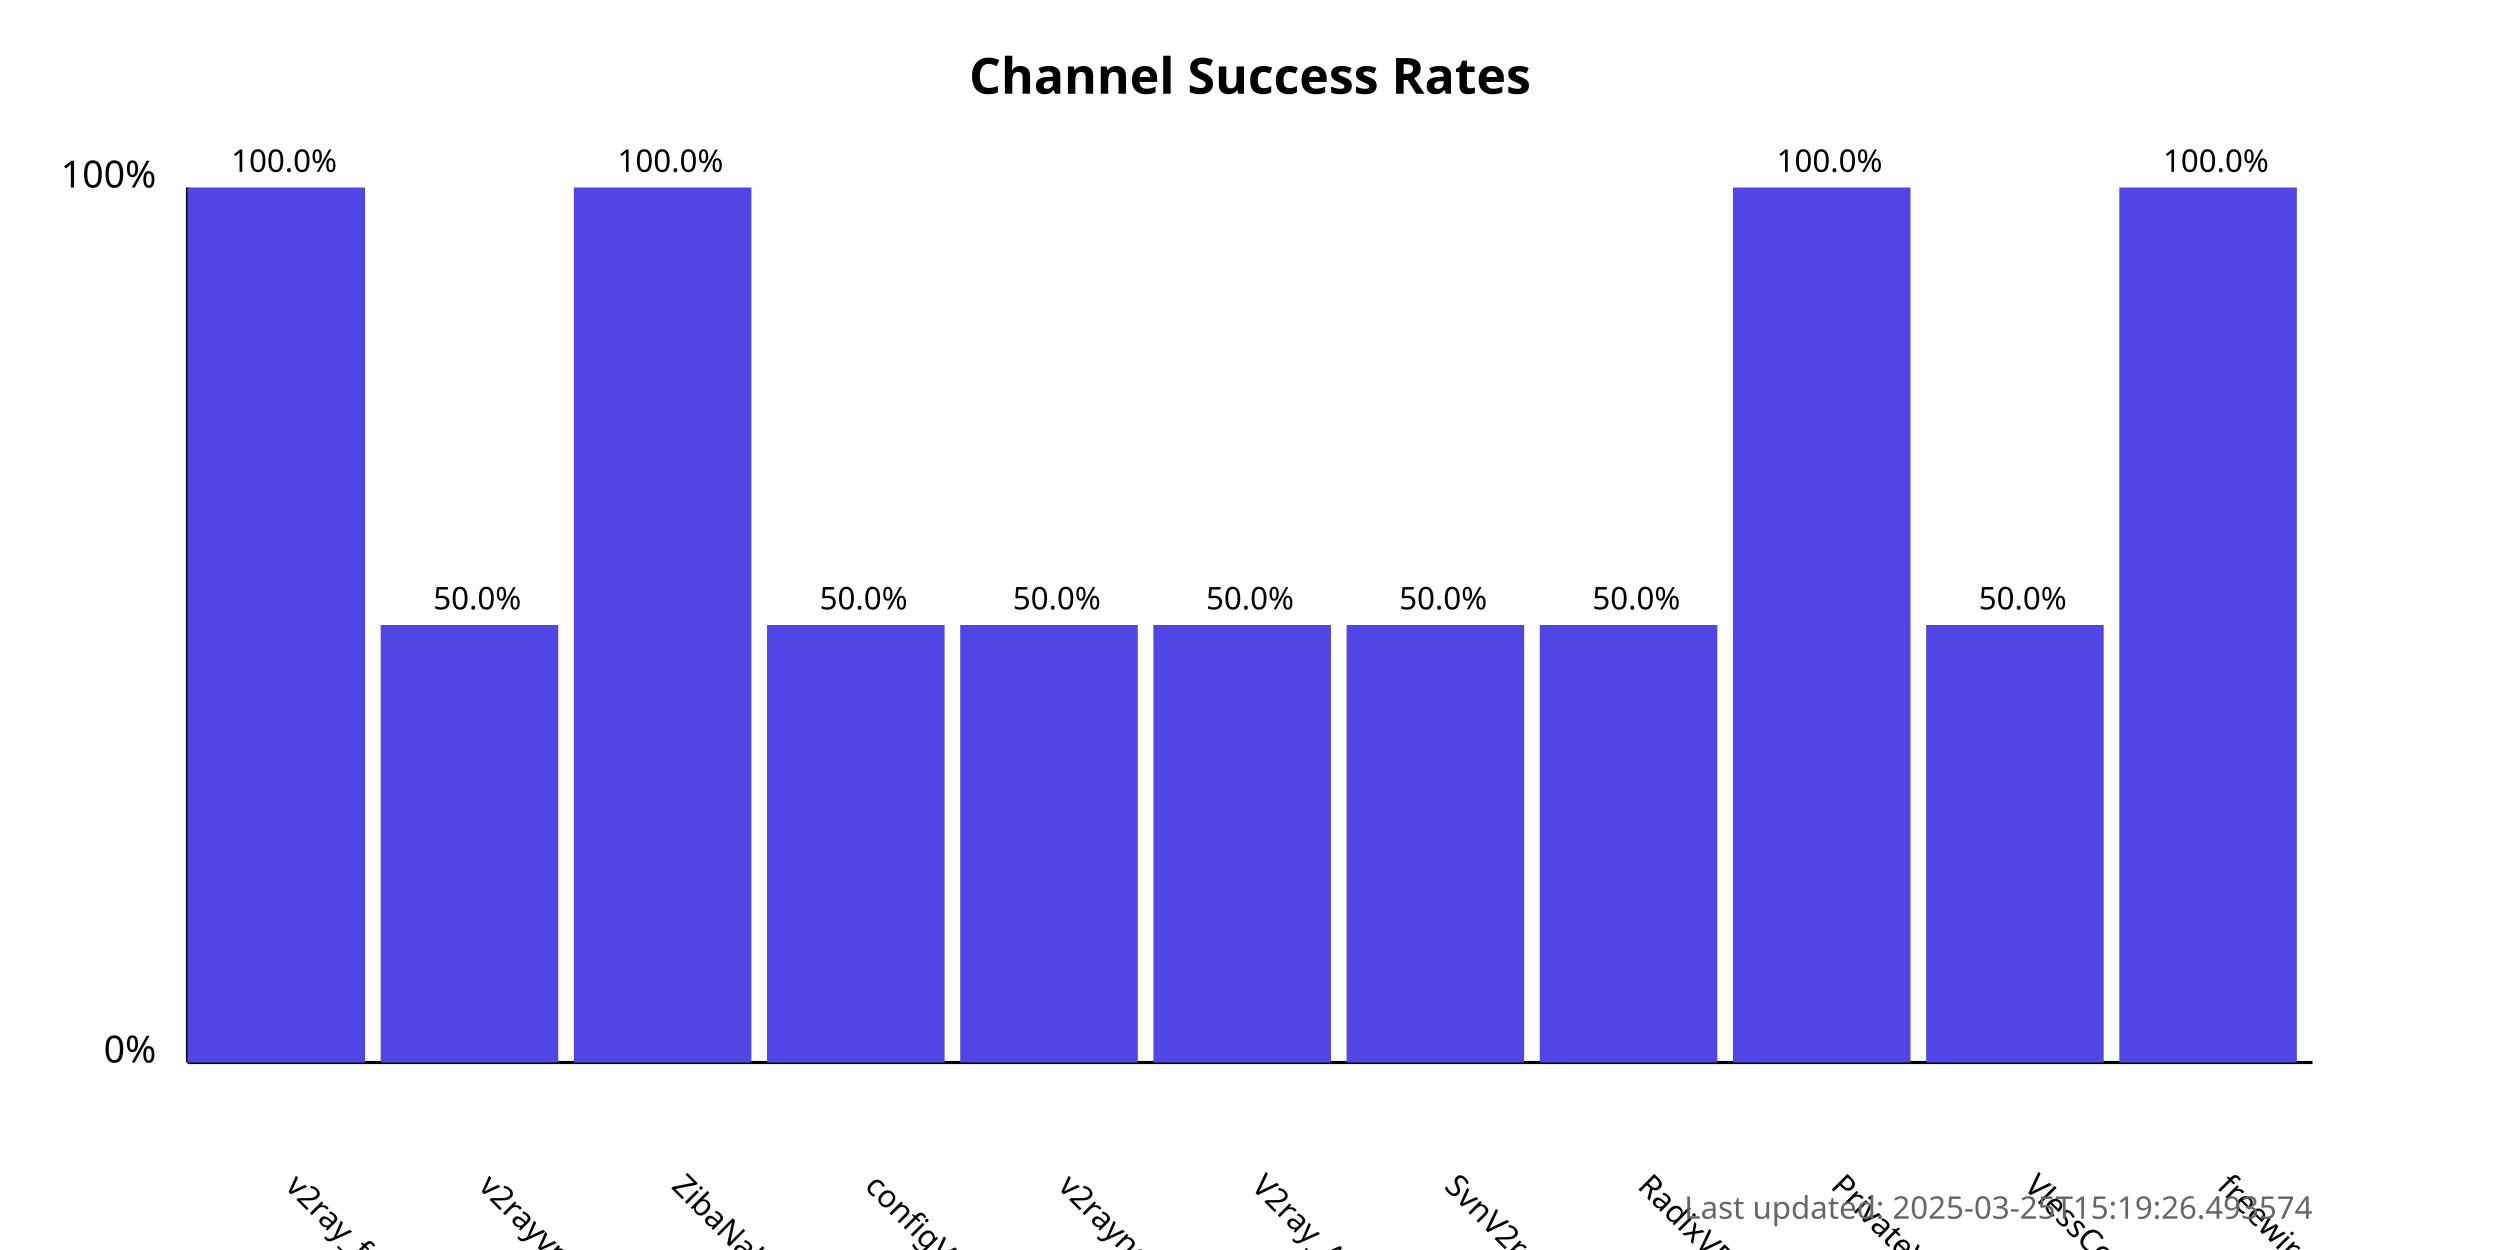
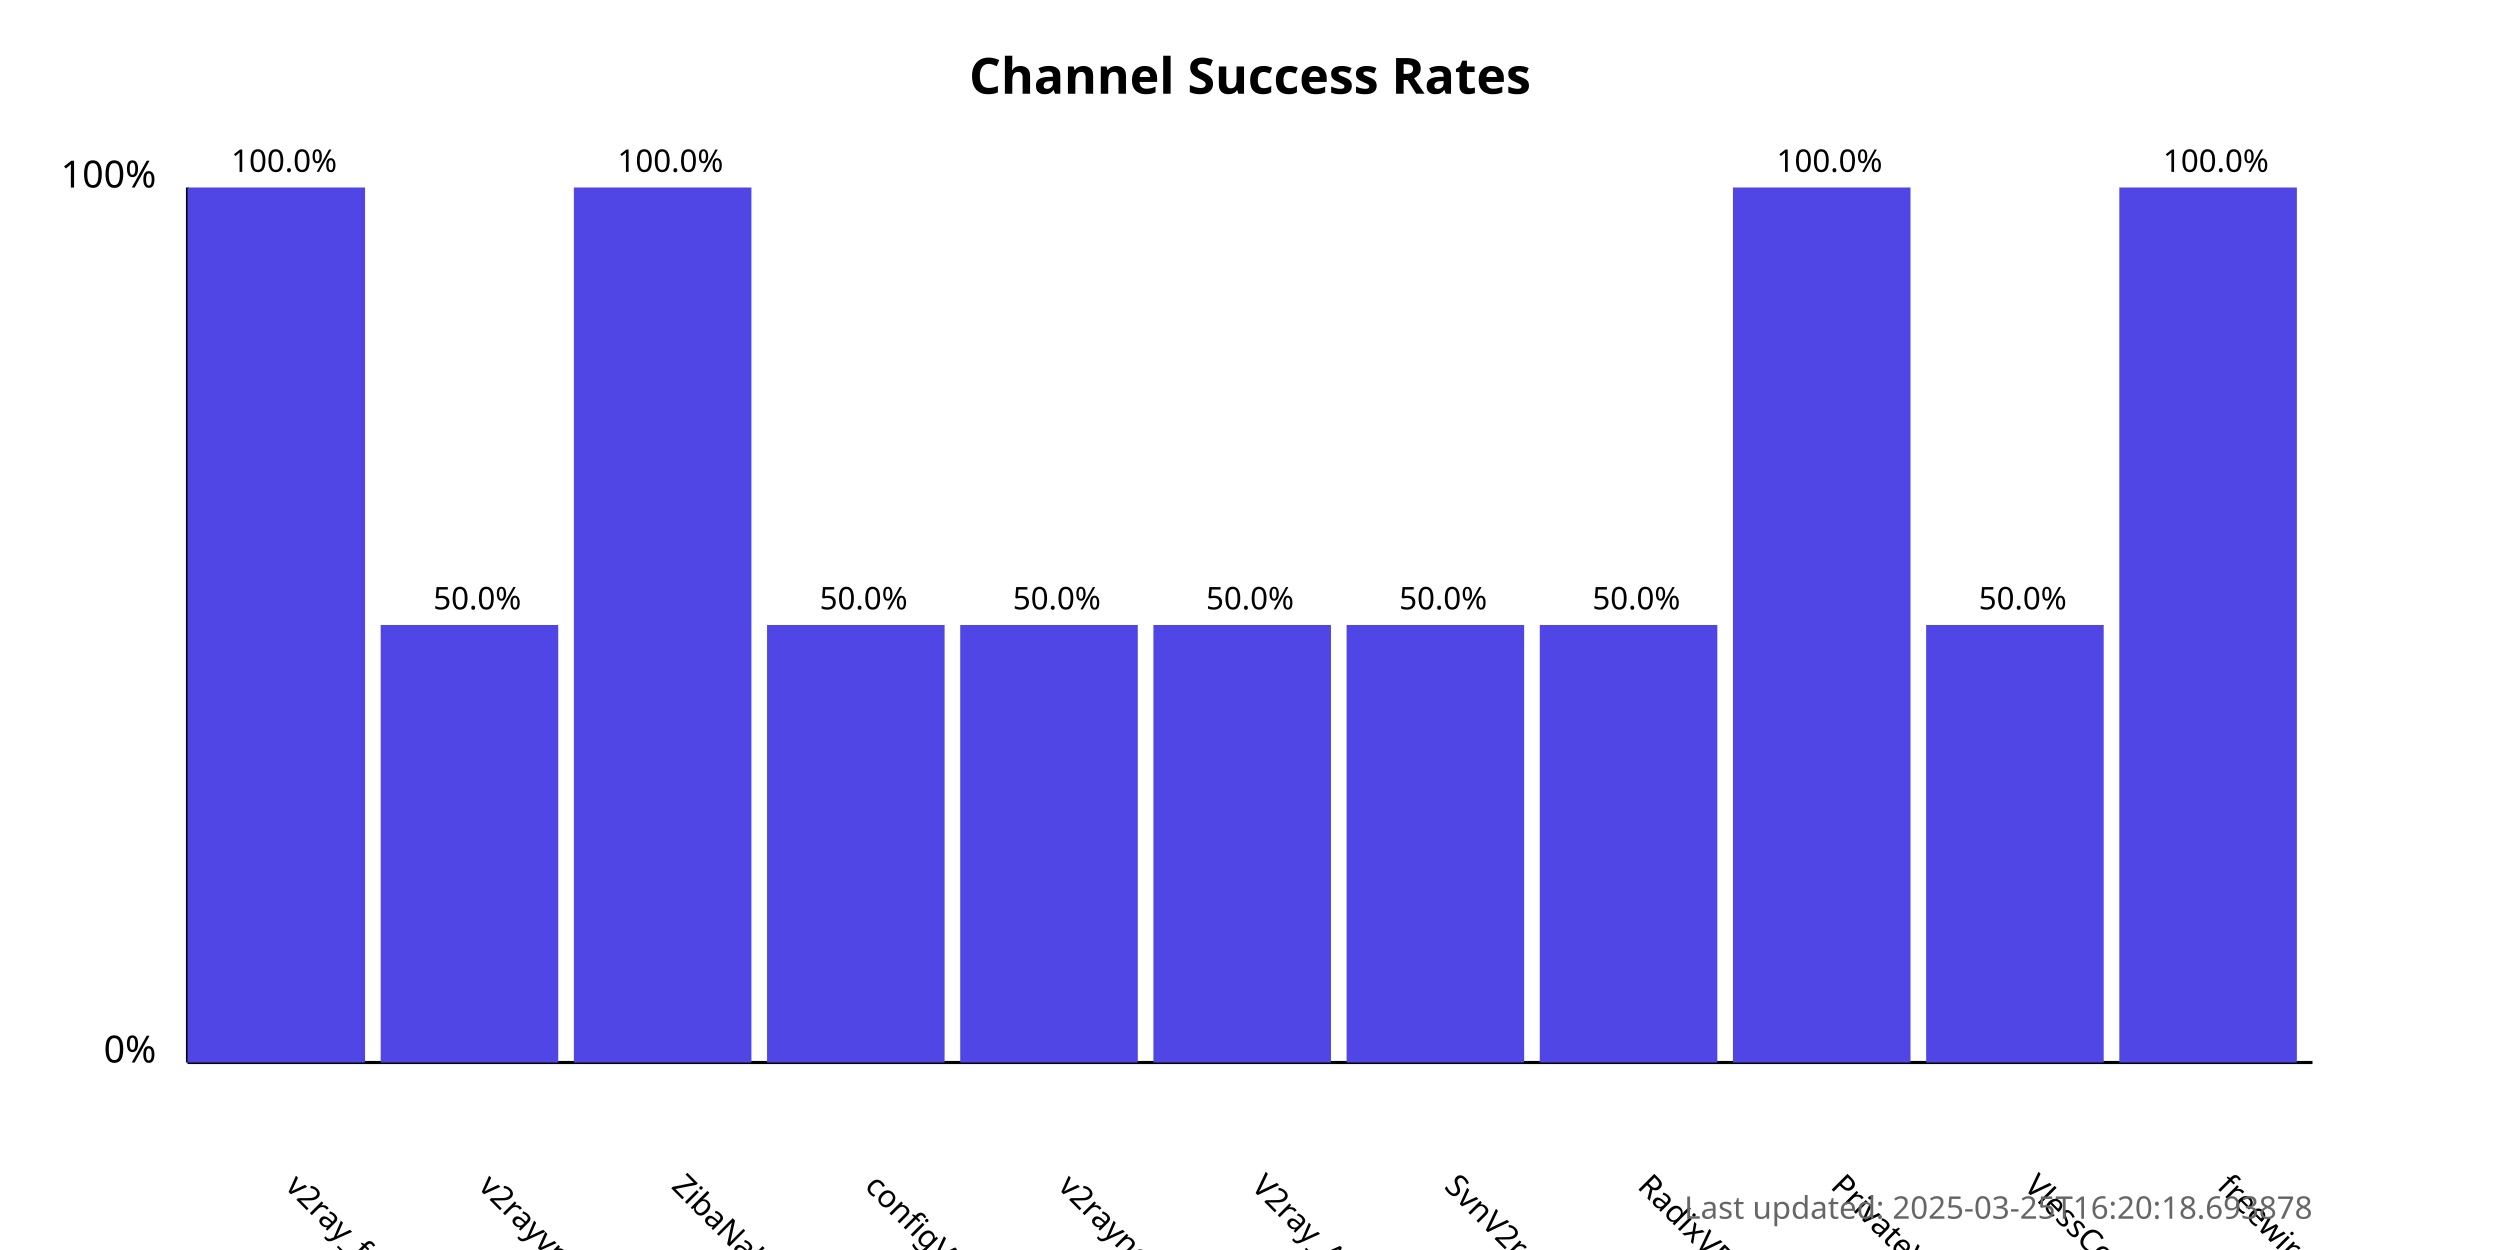
<svg xmlns="http://www.w3.org/2000/svg" width="800" height="400">
  <style>
            .chart-title { font: bold 16px sans-serif; }
            .axis-label { font: 12px sans-serif; }
            .tick-label { font: 10px sans-serif; }
            .bar { fill: #4f46e5; }
            .bar:hover { fill: #6366f1; }
            .timestamp { font: 10px sans-serif; fill: #666; }
        </style>
  <text x="400.0" y="30" text-anchor="middle" class="chart-title">
            Channel Success Rates
        </text>
  <line x1="60" y1="340" x2="60" y2="60" stroke="black" stroke-width="1" />
  <line x1="60" y1="340" x2="740" y2="340" stroke="black" stroke-width="1" />
  <text x="50" y="340" text-anchor="end" class="axis-label">0%</text>
  <text x="50" y="60" text-anchor="end" class="axis-label">100%</text>
  <g>
    <rect x="60" y="60.0" width="56.818" height="280.0" class="bar" />
    <text x="90.909" y="380" transform="rotate(45, 90.90909, 380)" text-anchor="start" class="tick-label">
                v2ray_free_conf
            </text>
    <text x="90.909" y="55.0" text-anchor="middle" class="tick-label">
                100.0%
            </text>
  </g>
  <g>
    <rect x="121.818" y="200.0" width="56.818" height="140.0" class="bar" />
    <text x="152.727" y="380" transform="rotate(45, 152.7273, 380)" text-anchor="start" class="tick-label">
                v2rayvpno
            </text>
    <text x="152.727" y="195.0" text-anchor="middle" class="tick-label">
                50.0%
            </text>
  </g>
  <g>
    <rect x="183.636" y="60.0" width="56.818" height="280.0" class="bar" />
    <text x="214.545" y="380" transform="rotate(45, 214.5455, 380)" text-anchor="start" class="tick-label">
                ZibaNabz
            </text>
    <text x="214.545" y="55.0" text-anchor="middle" class="tick-label">
                100.0%
            </text>
  </g>
  <g>
    <rect x="245.455" y="200.0" width="56.818" height="140.0" class="bar" />
    <text x="276.364" y="380" transform="rotate(45, 276.3636, 380)" text-anchor="start" class="tick-label">
                configV2rayForFree
            </text>
    <text x="276.364" y="195.0" text-anchor="middle" class="tick-label">
                50.0%
            </text>
  </g>
  <g>
    <rect x="307.273" y="200.0" width="56.818" height="140.0" class="bar" />
    <text x="338.182" y="380" transform="rotate(45, 338.1818, 380)" text-anchor="start" class="tick-label">
                v2rayngvpn
            </text>
    <text x="338.182" y="195.0" text-anchor="middle" class="tick-label">
                50.0%
            </text>
  </g>
  <g>
    <rect x="369.091" y="200.0" width="56.818" height="140.0" class="bar" />
    <text x="400.0" y="380" transform="rotate(45, 400.0, 380)" text-anchor="start" class="tick-label">
                V2ray_Alpha
            </text>
    <text x="400.0" y="195.0" text-anchor="middle" class="tick-label">
                50.0%
            </text>
  </g>
  <g>
    <rect x="430.909" y="200.0" width="56.818" height="140.0" class="bar" />
    <text x="461.818" y="380" transform="rotate(45, 461.8182, 380)" text-anchor="start" class="tick-label">
                SvnV2ray
            </text>
    <text x="461.818" y="195.0" text-anchor="middle" class="tick-label">
                50.0%
            </text>
  </g>
  <g>
    <rect x="492.727" y="200.0" width="56.818" height="140.0" class="bar" />
    <text x="523.636" y="380" transform="rotate(45, 523.6364, 380)" text-anchor="start" class="tick-label">
                RadixVPN
            </text>
    <text x="523.636" y="195.0" text-anchor="middle" class="tick-label">
                50.0%
            </text>
  </g>
  <g>
    <rect x="554.545" y="60.0" width="56.818" height="280.0" class="bar" />
    <text x="585.455" y="380" transform="rotate(45, 585.4545, 380)" text-anchor="start" class="tick-label">
                PrivateVPNs
            </text>
    <text x="585.455" y="55.0" text-anchor="middle" class="tick-label">
                100.0%
            </text>
  </g>
  <g>
    <rect x="616.364" y="200.0" width="56.818" height="140.0" class="bar" />
    <text x="647.273" y="380" transform="rotate(45, 647.2727, 380)" text-anchor="start" class="tick-label">
                VlessConfig
            </text>
    <text x="647.273" y="195.0" text-anchor="middle" class="tick-label">
                50.0%
            </text>
  </g>
  <g>
    <rect x="678.182" y="60.0" width="56.818" height="280.0" class="bar" />
    <text x="709.091" y="380" transform="rotate(45, 709.0909, 380)" text-anchor="start" class="tick-label">
                freewireguard
            </text>
    <text x="709.091" y="55.0" text-anchor="middle" class="tick-label">
                100.0%
            </text>
  </g>
  <text x="740" y="390" text-anchor="end" class="timestamp">
-             Last updated: 2025-03-25T15:19:26.493574
+             Last updated: 2025-03-25T16:20:18.693878
        </text>
</svg>
